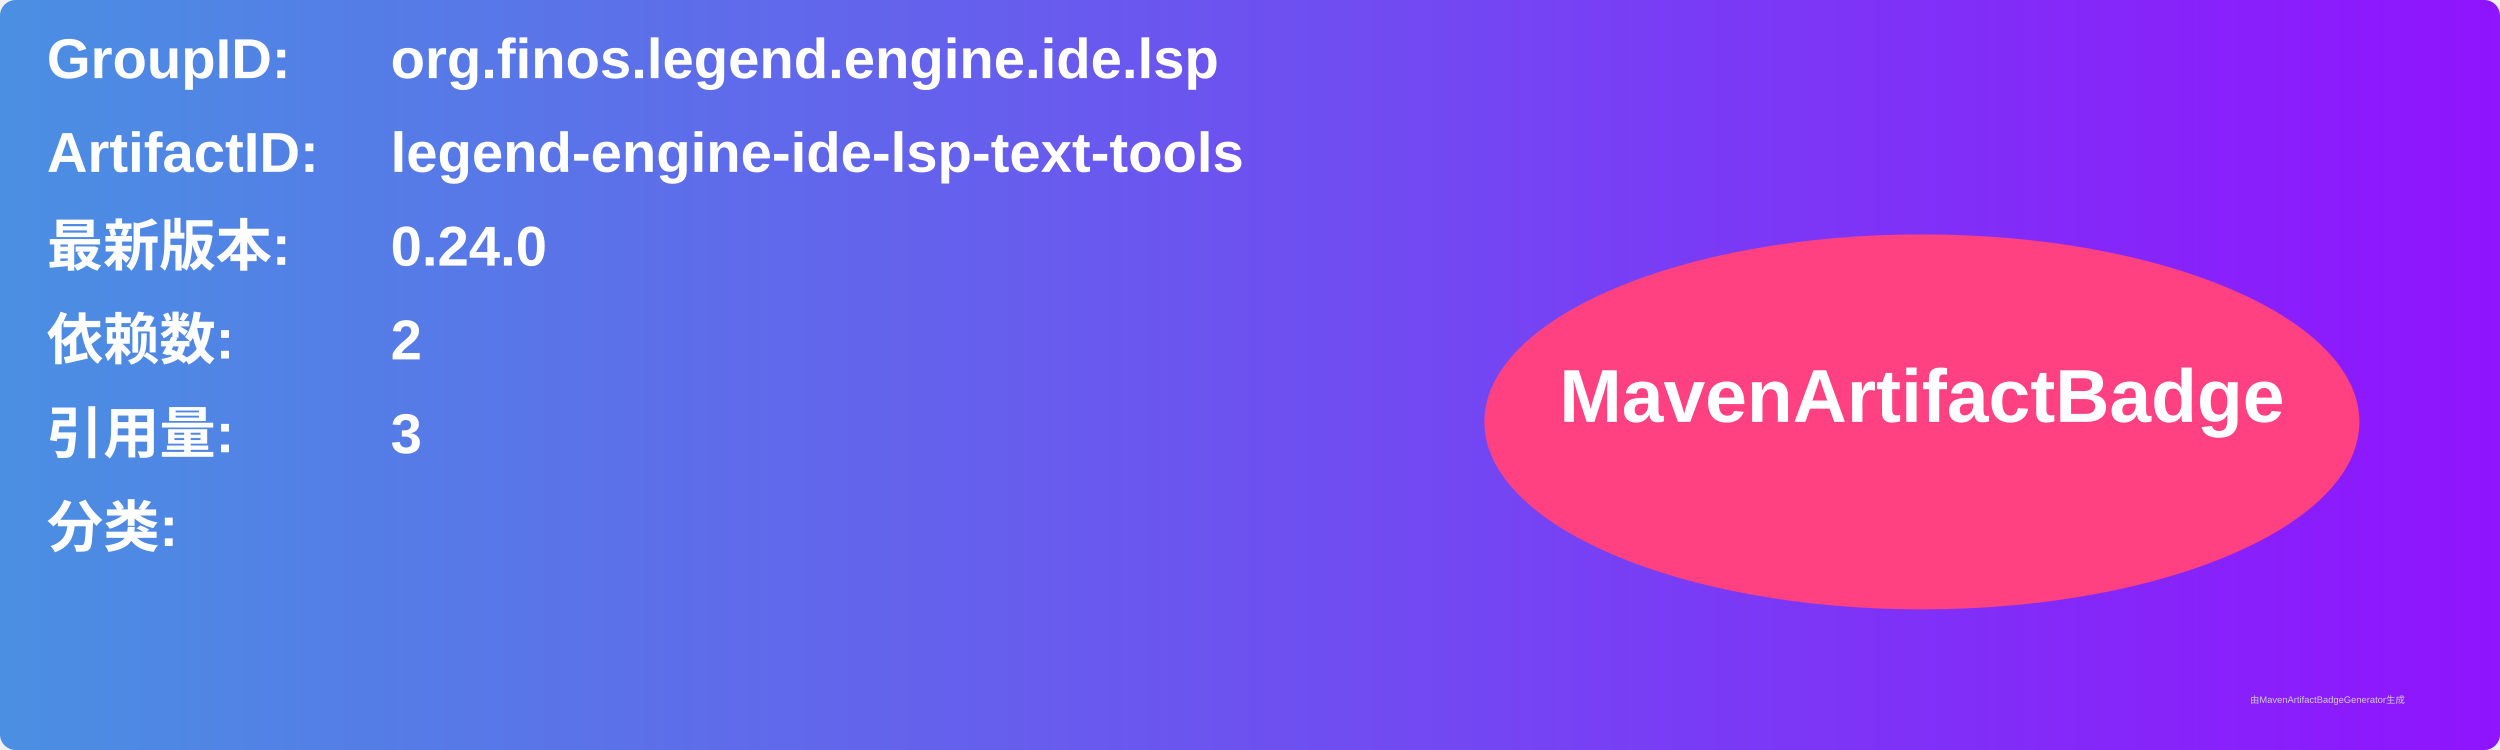
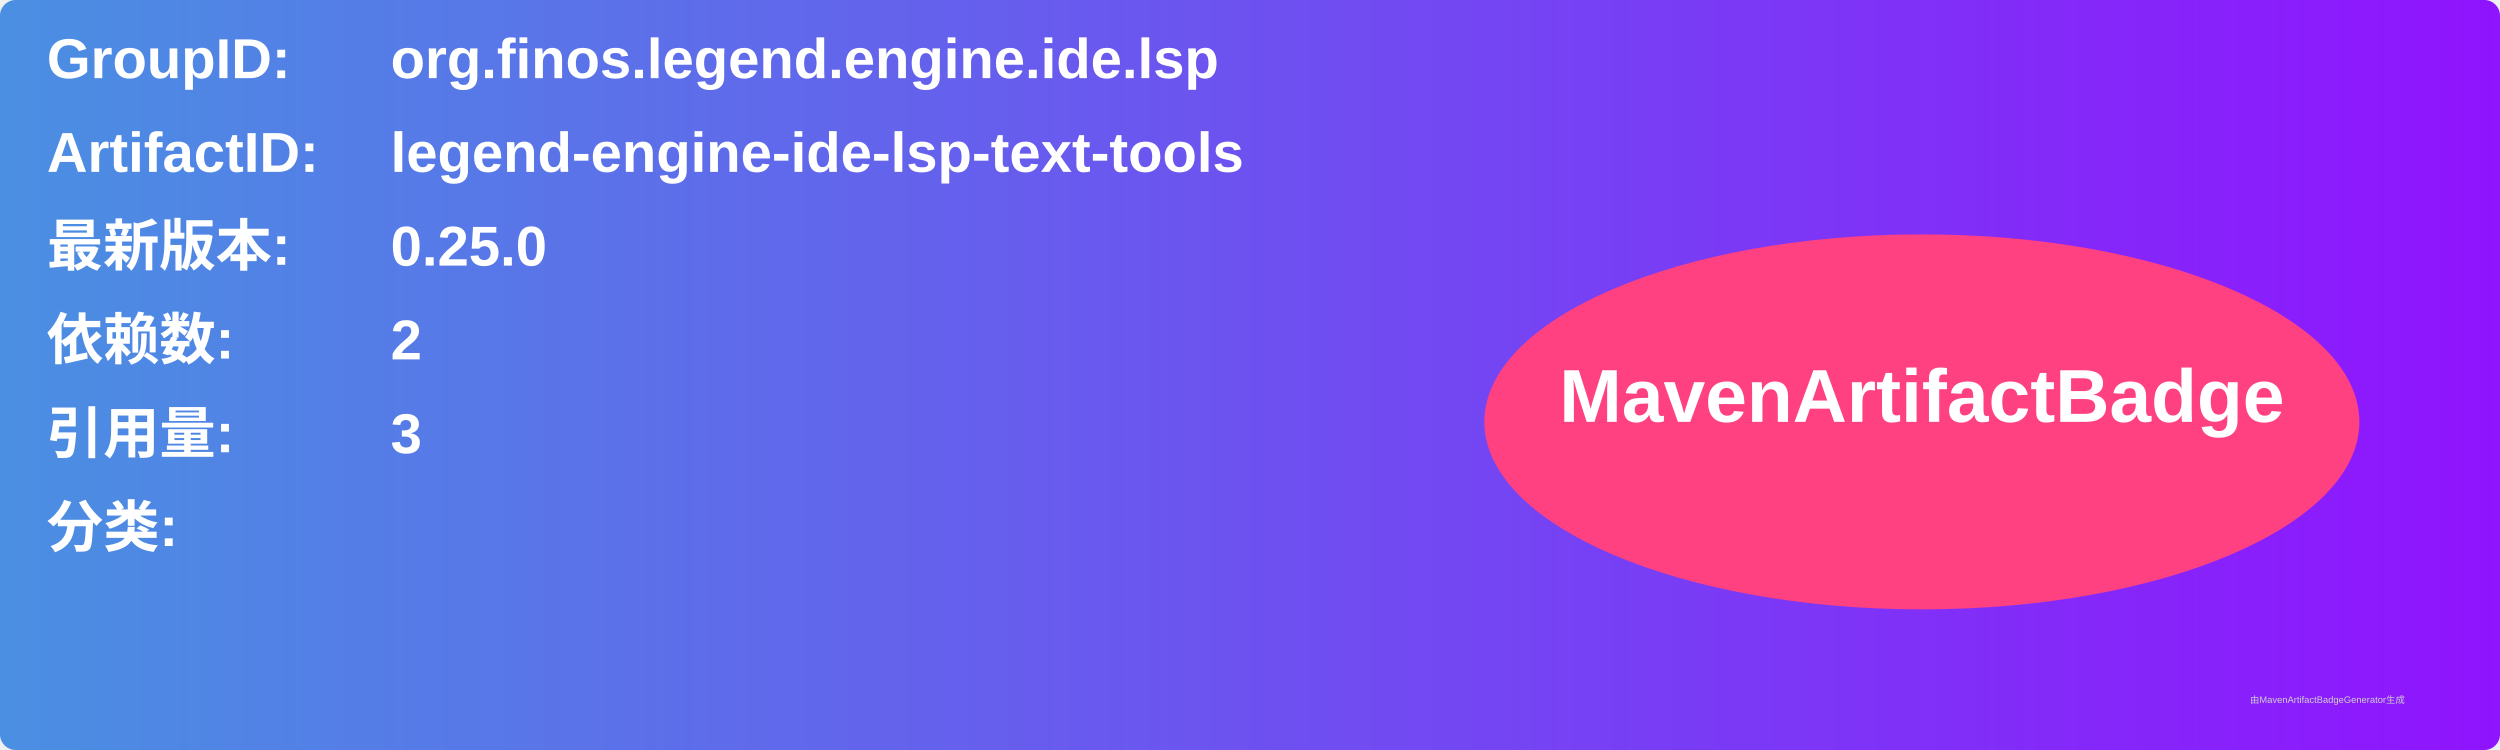
<svg xmlns="http://www.w3.org/2000/svg" width="800" height="240" viewBox="0 0 800 240">
  <linearGradient id="grad" x1="0%" y1="0%" x2="100%" y2="0%">
    <stop offset="0%" stop-color="#4a90e2" />
    <stop offset="100%" stop-color="#9013fe" />
  </linearGradient>
  <rect width="100%" height="100%" rx="5" ry="5" fill="url(#grad)" />
  <g transform="translate(15, 15)">
    <text x="0" y="10" font-family="Arial" font-size="18" fill="white" font-weight="bold" width="260">GroupID:</text>
    <text x="110" y="10" font-family="Arial" font-size="18" fill="white" font-weight="bold" width="460">org.finos.legend.engine.ide.lsp</text>
    <text x="0" y="40" font-family="Arial" font-size="18" fill="white" font-weight="bold" width="260">ArtifactID:</text>
    <text x="110" y="40" font-family="Arial" font-size="18" fill="white" font-weight="bold" width="460">legend-engine-ide-lsp-text-tools</text>
    <text x="0" y="70" font-family="Arial" font-size="18" fill="white" font-weight="bold">最新版本:</text>
    <text x="110" y="70" font-family="Arial" font-size="18" fill="white" font-weight="bold">
-       <tspan font-weight="bold">0.24.0</tspan>
+       <tspan font-weight="bold">0.25.0</tspan>
    </text>
    <text x="0" y="100" font-family="Arial" font-size="18" fill="white" font-weight="bold">依赖数: </text>
    <text x="110" y="100" font-family="Arial" font-size="18" fill="white">
      <tspan font-weight="bold">2</tspan>
    </text>
    <text x="0" y="130" font-family="Arial" font-size="18" fill="white" font-weight="bold">引用量: </text>
    <text x="110" y="130" font-family="Arial" font-size="18" fill="white">
      <tspan font-weight="bold">3</tspan>
    </text>
    <text x="0" y="160" font-family="Arial" font-size="18" fill="white" font-weight="bold">分类:</text>
    <text x="10" y="190" font-family="Arial" font-size="10" fill="white">
      <tspan font-weight="bold" />
    </text>
    <ellipse cx="600" cy="120" rx="140" ry="60" fill="#ff4081" />
    <text x="600" y="120" text-anchor="middle" font-family="Arial" font-size="24" fill="white" font-weight="bold">MavenArtifactBadge</text>
  </g>
  <text x="720" y="225" font-family="Arial" font-size="3" fill="#d0d0d0">由MavenArtifactBadgeGenerator生成</text>
</svg>
